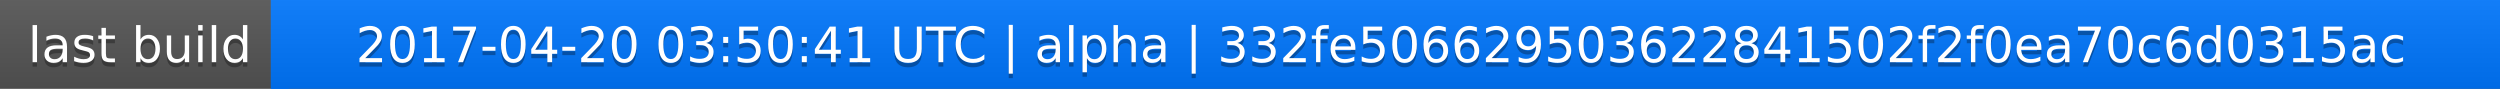
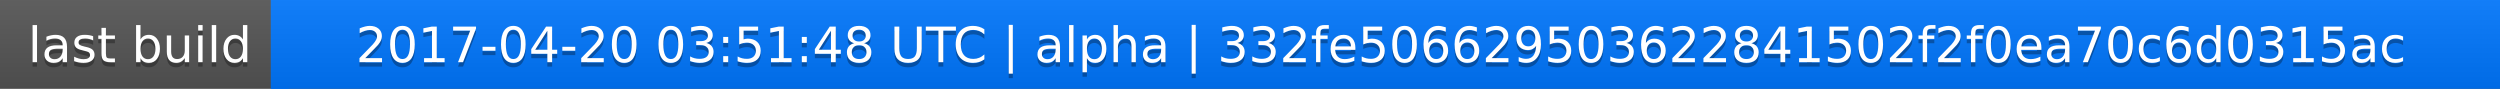
<svg xmlns="http://www.w3.org/2000/svg" width="563" height="20">
  <linearGradient id="a" x2="0" y2="100%">
    <stop offset="0" stop-color="#bbb" stop-opacity=".1" />
    <stop offset="1" stop-opacity=".1" />
  </linearGradient>
  <rect rx="0" width="563" height="20" fill="#555" />
  <rect rx="0" x="61" width="502" height="20" fill="#07f" />
  <path fill="#07f" d="M61 0h4v20h-4z" />
  <rect rx="0" width="563" height="20" fill="url(#a)" />
  <g fill="#fff" text-anchor="middle" font-family="DejaVu Sans,Verdana,Geneva,sans-serif" font-size="11">
    <text x="31.5" y="15" fill="#010101" fill-opacity=".3">last build</text>
    <text x="31.5" y="14">last build</text>
-     <text x="311" y="15" fill="#010101" fill-opacity=".3">2017-04-20 03:50:41 UTC | alpha | 332fe506629503622841502f2f0ea70c6d0315ac</text>
-     <text x="311" y="14">2017-04-20 03:50:41 UTC | alpha | 332fe506629503622841502f2f0ea70c6d0315ac</text>
+     <text x="311" y="15" fill="#010101" fill-opacity=".3">2017-04-20 03:51:48 UTC | alpha | 332fe506629503622841502f2f0ea70c6d0315ac</text>
+     <text x="311" y="14">2017-04-20 03:51:48 UTC | alpha | 332fe506629503622841502f2f0ea70c6d0315ac</text>
  </g>
</svg>
